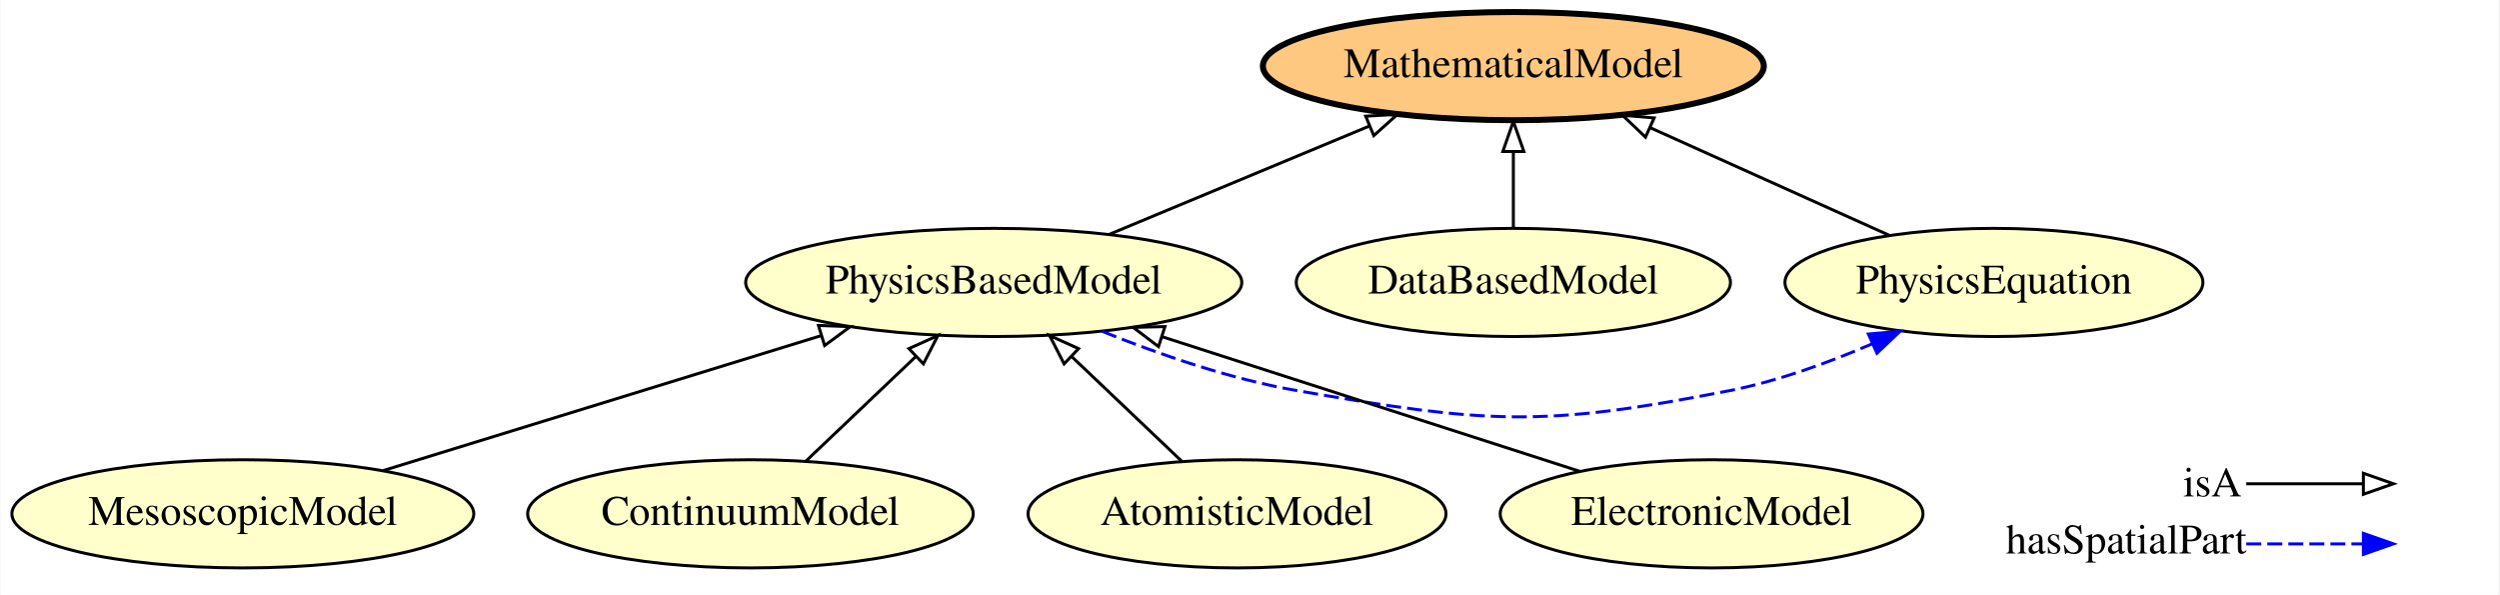
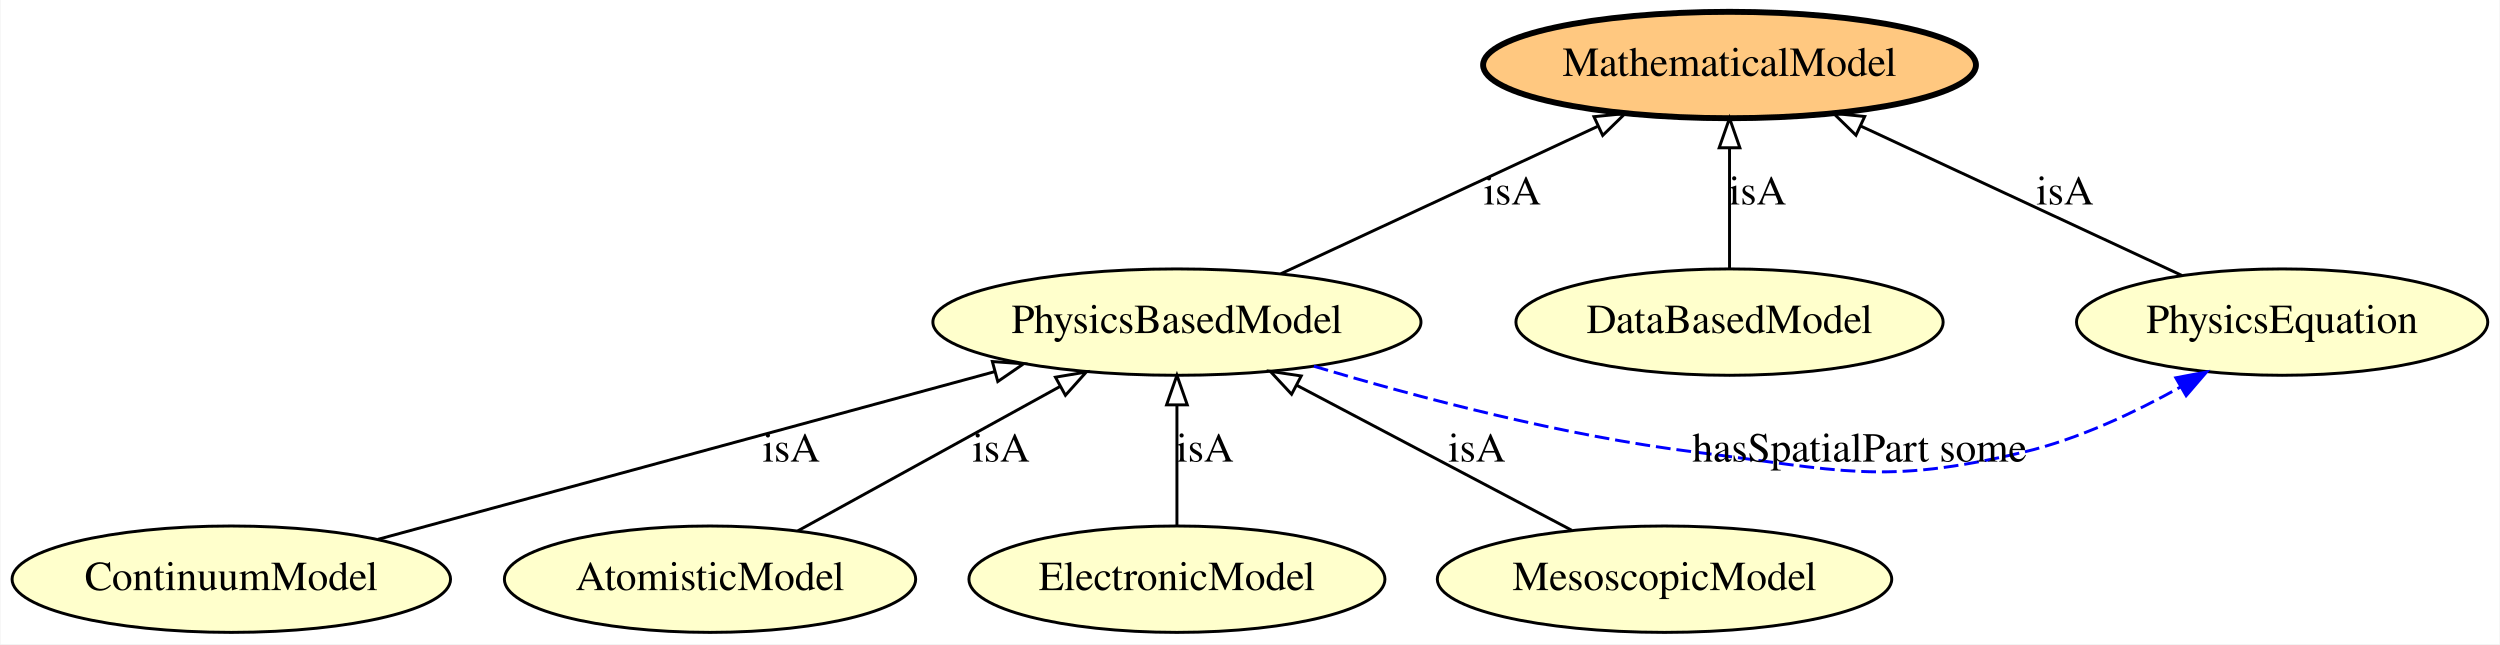
- <svg xmlns="http://www.w3.org/2000/svg" xmlns:xlink="http://www.w3.org/1999/xlink" width="832pt" height="198pt" viewBox="0.00 0.00 831.69 198.00">
-   <g id="graph0" class="graph" transform="scale(1 1) rotate(0) translate(4 194)">
-     <polygon fill="#ffffff" stroke="transparent" points="-4,4 -4,-194 827.693,-194 827.693,4 -4,4" />
+ <svg xmlns="http://www.w3.org/2000/svg" xmlns:xlink="http://www.w3.org/1999/xlink" width="846pt" height="218pt" viewBox="0.00 0.00 845.64 218.00">
+   <g id="graph0" class="graph" transform="scale(1 1) rotate(0) translate(4 214)">
+     <polygon fill="#ffffff" stroke="transparent" points="-4,4 -4,-214 841.637,-214 841.637,4 -4,4" />
    <g id="node1" class="node">
      <g id="a_node1">
-         <a xlink:href="http://emmo.info/emmo/middle/models#EMMO_53935db0_af45_4426_b9e9_244a0d77db00" xlink:title="MesoscopicModel">
-           <ellipse fill="#ffffcc" stroke="#000000" cx="76.693" cy="-23" rx="76.887" ry="18" />
-           <text text-anchor="middle" x="76.693" y="-19.3" font-family="Times,serif" font-size="14.00" fill="#000000">MesoscopicModel</text>
-         </a>
-       </g>
-     </g>
-     <g id="node6" class="node">
-       <g id="a_node6">
-         <a xlink:href="http://emmo.info/emmo/middle/models#EMMO_b29fd350_39aa_4af7_9459_3faa0544cba6" xlink:title="PhysicsBasedModel">
-           <ellipse fill="#ffffcc" stroke="#000000" cx="326.693" cy="-100" rx="82.585" ry="18" />
-           <text text-anchor="middle" x="326.693" y="-96.3" font-family="Times,serif" font-size="14.00" fill="#000000">PhysicsBasedModel</text>
-         </a>
-       </g>
-     </g>
-     <g id="edge7" class="edge">
-       <path fill="none" stroke="#000000" d="M123.423,-37.393C164.679,-50.1 224.97,-68.669 269.178,-82.285" />
-       <polygon fill="none" stroke="#000000" points="268.33,-85.686 278.917,-85.285 270.39,-78.996 268.33,-85.686" />
-     </g>
-     <g id="node2" class="node">
-       <g id="a_node2">
-         <a xlink:href="http://emmo.info/emmo/middle/models#EMMO_f7ed665b_c2e1_42bc_889b_6b42ed3a36f0" xlink:title="MathematicalModel">
-           <ellipse fill="#ffc880" stroke="#000000" stroke-width="2" cx="499.693" cy="-172" rx="83.386" ry="18" />
-           <text text-anchor="middle" x="499.693" y="-168.3" font-family="Times,serif" font-size="14.00" fill="#000000">MathematicalModel</text>
+         <a xlink:href="http://emmo.info/emmo/middle/models#EMMO_4456a5d2_16a6_4ee1_9a8e_5c75956b28ea" xlink:title="ContinuumModel">
+           <ellipse fill="#ffffcc" stroke="#000000" cx="74.093" cy="-18" rx="74.187" ry="18" />
+           <text text-anchor="middle" x="74.093" y="-14.3" font-family="Times,serif" font-size="14.00" fill="#000000">ContinuumModel</text>
        </a>
      </g>
    </g>
    <g id="node3" class="node">
      <g id="a_node3">
-         <a xlink:href="http://emmo.info/emmo/middle/models#EMMO_4456a5d2_16a6_4ee1_9a8e_5c75956b28ea" xlink:title="ContinuumModel">
-           <ellipse fill="#ffffcc" stroke="#000000" cx="245.693" cy="-23" rx="74.187" ry="18" />
-           <text text-anchor="middle" x="245.693" y="-19.3" font-family="Times,serif" font-size="14.00" fill="#000000">ContinuumModel</text>
+         <a xlink:href="http://emmo.info/emmo/middle/models#EMMO_b29fd350_39aa_4af7_9459_3faa0544cba6" xlink:title="PhysicsBasedModel">
+           <ellipse fill="#ffffcc" stroke="#000000" cx="394.093" cy="-105" rx="82.585" ry="18" />
+           <text text-anchor="middle" x="394.093" y="-101.3" font-family="Times,serif" font-size="14.00" fill="#000000">PhysicsBasedModel</text>
+         </a>
+       </g>
+     </g>
+     <g id="edge8" class="edge">
+       <path fill="none" stroke="#000000" d="M123.742,-31.498C179.95,-46.78 271.581,-71.692 332.352,-88.214" />
+       <polygon fill="none" stroke="#000000" points="331.635,-91.646 342.203,-90.892 333.472,-84.891 331.635,-91.646" />
+       <text text-anchor="middle" x="263.593" y="-57.8" font-family="Times,serif" font-size="14.00" fill="#000000">isA</text>
+     </g>
+     <g id="node2" class="node">
+       <g id="a_node2">
+         <a xlink:href="http://emmo.info/emmo/middle/models#EMMO_84cadc45_6758_46f2_ba2a_5ead65c70213" xlink:title="AtomisticModel">
+           <ellipse fill="#ffffcc" stroke="#000000" cx="236.093" cy="-18" rx="69.588" ry="18" />
+           <text text-anchor="middle" x="236.093" y="-14.3" font-family="Times,serif" font-size="14.00" fill="#000000">AtomisticModel</text>
+         </a>
+       </g>
+     </g>
+     <g id="edge3" class="edge">
+       <path fill="none" stroke="#000000" d="M265.812,-34.364C290.87,-48.162 326.941,-68.024 354.456,-83.174" />
+       <polygon fill="none" stroke="#000000" points="352.982,-86.358 363.43,-88.116 356.359,-80.227 352.982,-86.358" />
+       <text text-anchor="middle" x="334.593" y="-57.8" font-family="Times,serif" font-size="14.00" fill="#000000">isA</text>
+     </g>
+     <g id="node6" class="node">
+       <g id="a_node6">
+         <a xlink:href="http://emmo.info/emmo/middle/models#EMMO_27c5d8c6_8af7_4d63_beb1_ec37cd8b3fa3" xlink:title="PhysicsEquation">
+           <ellipse fill="#ffffcc" stroke="#000000" cx="768.093" cy="-105" rx="69.588" ry="18" />
+           <text text-anchor="middle" x="768.093" y="-101.3" font-family="Times,serif" font-size="14.00" fill="#000000">PhysicsEquation</text>
        </a>
      </g>
    </g>
    <g id="edge5" class="edge">
-       <path fill="none" stroke="#000000" d="M264.073,-40.472C274.871,-50.737 288.694,-63.878 300.605,-75.201" />
-       <polygon fill="none" stroke="#000000" points="298.446,-77.977 308.105,-82.33 303.269,-72.903 298.446,-77.977" />
+       <path fill="none" stroke="#0000ff" stroke-dasharray="5,2" d="M440.431,-90.066C475.477,-79.588 525.013,-66.503 569.593,-61 618.555,-54.956 632.593,-49.611 680.593,-61 699.125,-65.397 718.192,-74.371 733.778,-83.073" />
+       <polygon fill="#0000ff" stroke="#0000ff" points="732.113,-86.154 742.522,-88.13 735.617,-80.094 732.113,-86.154" />
+       <text text-anchor="middle" x="625.093" y="-57.8" font-family="Times,serif" font-size="14.00" fill="#000000">hasSpatialPart some</text>
+     </g>
+     <g id="node8" class="node">
+       <g id="a_node8">
+         <a xlink:href="http://emmo.info/emmo/middle/models#EMMO_f7ed665b_c2e1_42bc_889b_6b42ed3a36f0" xlink:title="MathematicalModel">
+           <ellipse fill="#ffc880" stroke="#000000" stroke-width="2" cx="581.093" cy="-192" rx="83.386" ry="18" />
+           <text text-anchor="middle" x="581.093" y="-188.3" font-family="Times,serif" font-size="14.00" fill="#000000">MathematicalModel</text>
+         </a>
+       </g>
+     </g>
+     <g id="edge4" class="edge">
+       <path fill="none" stroke="#000000" d="M429.267,-121.364C459.599,-135.476 503.568,-155.932 536.39,-171.202" />
+       <polygon fill="none" stroke="#000000" points="535.217,-174.517 545.76,-175.562 538.17,-168.17 535.217,-174.517" />
+       <text text-anchor="middle" x="507.593" y="-144.8" font-family="Times,serif" font-size="14.00" fill="#000000">isA</text>
    </g>
    <g id="node4" class="node">
      <g id="a_node4">
-         <a xlink:href="http://emmo.info/emmo/middle/models#EMMO_84cadc45_6758_46f2_ba2a_5ead65c70213" xlink:title="AtomisticModel">
-           <ellipse fill="#ffffcc" stroke="#000000" cx="407.693" cy="-23" rx="69.588" ry="18" />
-           <text text-anchor="middle" x="407.693" y="-19.3" font-family="Times,serif" font-size="14.00" fill="#000000">AtomisticModel</text>
+         <a xlink:href="http://emmo.info/emmo/middle/models#EMMO_6eca09be_17e9_445e_abc9_000aa61b7a11" xlink:title="ElectronicModel">
+           <ellipse fill="#ffffcc" stroke="#000000" cx="394.093" cy="-18" rx="70.388" ry="18" />
+           <text text-anchor="middle" x="394.093" y="-14.3" font-family="Times,serif" font-size="14.00" fill="#000000">ElectronicModel</text>
+         </a>
+       </g>
+     </g>
+     <g id="edge7" class="edge">
+       <path fill="none" stroke="#000000" d="M394.093,-36.026C394.093,-47.808 394.093,-63.439 394.093,-76.842" />
+       <polygon fill="none" stroke="#000000" points="390.594,-76.997 394.093,-86.997 397.594,-76.997 390.594,-76.997" />
+       <text text-anchor="middle" x="403.593" y="-57.8" font-family="Times,serif" font-size="14.00" fill="#000000">isA</text>
+     </g>
+     <g id="node5" class="node">
+       <g id="a_node5">
+         <a xlink:href="http://emmo.info/emmo/middle/models#EMMO_a4b14b83_9392_4a5f_a2e8_b2b58793f59b" xlink:title="DataBasedModel">
+           <ellipse fill="#ffffcc" stroke="#000000" cx="581.093" cy="-105" rx="72.287" ry="18" />
+           <text text-anchor="middle" x="581.093" y="-101.3" font-family="Times,serif" font-size="14.00" fill="#000000">DataBasedModel</text>
+         </a>
+       </g>
+     </g>
+     <g id="edge6" class="edge">
+       <path fill="none" stroke="#000000" d="M581.093,-123.026C581.093,-134.808 581.093,-150.439 581.093,-163.842" />
+       <polygon fill="none" stroke="#000000" points="577.593,-163.997 581.093,-173.997 584.593,-163.997 577.593,-163.997" />
+       <text text-anchor="middle" x="590.593" y="-144.8" font-family="Times,serif" font-size="14.00" fill="#000000">isA</text>
+     </g>
+     <g id="edge1" class="edge">
+       <path fill="none" stroke="#000000" d="M734.229,-120.755C703.732,-134.944 658.707,-155.891 625.366,-171.403" />
+       <polygon fill="none" stroke="#000000" points="623.884,-168.232 616.293,-175.624 626.837,-174.579 623.884,-168.232" />
+       <text text-anchor="middle" x="694.593" y="-144.8" font-family="Times,serif" font-size="14.00" fill="#000000">isA</text>
+     </g>
+     <g id="node7" class="node">
+       <g id="a_node7">
+         <a xlink:href="http://emmo.info/emmo/middle/models#EMMO_53935db0_af45_4426_b9e9_244a0d77db00" xlink:title="MesoscopicModel">
+           <ellipse fill="#ffffcc" stroke="#000000" cx="559.093" cy="-18" rx="76.887" ry="18" />
+           <text text-anchor="middle" x="559.093" y="-14.3" font-family="Times,serif" font-size="14.00" fill="#000000">MesoscopicModel</text>
        </a>
      </g>
    </g>
    <g id="edge2" class="edge">
-       <path fill="none" stroke="#000000" d="M389.313,-40.472C378.515,-50.737 364.692,-63.878 352.781,-75.201" />
-       <polygon fill="none" stroke="#000000" points="350.117,-72.903 345.281,-82.33 354.94,-77.977 350.117,-72.903" />
-     </g>
-     <g id="node5" class="node">
-       <g id="a_node5">
-         <a xlink:href="http://emmo.info/emmo/middle/models#EMMO_a4b14b83_9392_4a5f_a2e8_b2b58793f59b" xlink:title="DataBasedModel">
-           <ellipse fill="#ffffcc" stroke="#000000" cx="499.693" cy="-100" rx="72.287" ry="18" />
-           <text text-anchor="middle" x="499.693" y="-96.3" font-family="Times,serif" font-size="14.00" fill="#000000">DataBasedModel</text>
-         </a>
-       </g>
-     </g>
-     <g id="edge1" class="edge">
-       <path fill="none" stroke="#000000" d="M499.693,-118.169C499.693,-125.869 499.693,-135.026 499.693,-143.583" />
-       <polygon fill="none" stroke="#000000" points="496.193,-143.587 499.693,-153.587 503.193,-143.587 496.193,-143.587" />
-     </g>
-     <g id="edge3" class="edge">
-       <path fill="none" stroke="#000000" d="M365.087,-115.979C390.644,-126.615 424.415,-140.67 451.736,-152.041" />
-       <polygon fill="none" stroke="#000000" points="450.53,-155.33 461.108,-155.941 453.22,-148.868 450.53,-155.33" />
-     </g>
-     <g id="node8" class="node">
-       <g id="a_node8">
-         <a xlink:href="http://emmo.info/emmo/middle/models#EMMO_27c5d8c6_8af7_4d63_beb1_ec37cd8b3fa3" xlink:title="PhysicsEquation">
-           <ellipse fill="#ffffcc" stroke="#000000" cx="659.693" cy="-100" rx="69.588" ry="18" />
-           <text text-anchor="middle" x="659.693" y="-96.3" font-family="Times,serif" font-size="14.00" fill="#000000">PhysicsEquation</text>
-         </a>
-       </g>
-     </g>
-     <g id="edge4" class="edge">
-       <path fill="none" stroke="#0000ff" stroke-dasharray="5,2" d="M362.815,-83.726C381.72,-76.09 405.498,-67.837 427.693,-64 490.758,-53.097 508.896,-51.652 571.693,-64 587.77,-67.161 604.609,-73.283 619.202,-79.594" />
-       <polygon fill="#0000ff" stroke="#0000ff" points="617.881,-82.838 628.437,-83.74 620.748,-76.452 617.881,-82.838" />
-     </g>
-     <g id="node7" class="node">
-       <g id="a_node7">
-         <a xlink:href="http://emmo.info/emmo/middle/models#EMMO_6eca09be_17e9_445e_abc9_000aa61b7a11" xlink:title="ElectronicModel">
-           <ellipse fill="#ffffcc" stroke="#000000" cx="565.693" cy="-23" rx="70.388" ry="18" />
-           <text text-anchor="middle" x="565.693" y="-19.3" font-family="Times,serif" font-size="14.00" fill="#000000">ElectronicModel</text>
-         </a>
-       </g>
-     </g>
-     <g id="edge6" class="edge">
-       <path fill="none" stroke="#000000" d="M521.857,-37.123C482.725,-49.73 425.204,-68.262 382.74,-81.943" />
-       <polygon fill="none" stroke="#000000" points="381.552,-78.649 373.107,-85.047 383.699,-85.311 381.552,-78.649" />
-     </g>
-     <g id="edge8" class="edge">
-       <path fill="none" stroke="#000000" d="M624.976,-115.623C601.667,-126.112 570.712,-140.041 545.404,-151.43" />
-       <polygon fill="none" stroke="#000000" points="543.692,-148.362 536.009,-155.658 546.565,-154.746 543.692,-148.362" />
-     </g>
-     <g id="node9" class="node">
-       <text text-anchor="start" x="722.693" y="-28.8" font-family="Times,serif" font-size="14.00" fill="#000000">isA</text>
-       <text text-anchor="start" x="663.693" y="-9.8" font-family="Times,serif" font-size="14.00" fill="#000000">hasSpatialPart</text>
-     </g>
-     <g id="node10" class="node">
-       <text text-anchor="start" x="794.693" y="-28.8" font-family="Times,serif" font-size="14.00" fill="#000000"> </text>
-       <text text-anchor="start" x="794.693" y="-9.8" font-family="Times,serif" font-size="14.00" fill="#000000"> </text>
-     </g>
-     <g id="edge9" class="edge">
-       <path fill="none" stroke="#0000ff" stroke-dasharray="5,2" d="M743.693,-13C761.558,-13 768.432,-13 782.346,-13" />
-       <polygon fill="#0000ff" stroke="#0000ff" points="782.693,-16.5 792.693,-13 782.693,-9.5 782.693,-16.5" />
-     </g>
-     <g id="edge10" class="edge">
-       <path fill="none" stroke="#000000" d="M743.693,-33C761.558,-33 768.432,-33 782.346,-33" />
-       <polygon fill="none" stroke="#000000" points="782.693,-36.5 792.693,-33 782.693,-29.5 782.693,-36.5" />
+       <path fill="none" stroke="#000000" d="M527.67,-34.569C501.262,-48.493 463.342,-68.487 434.647,-83.617" />
+       <polygon fill="none" stroke="#000000" points="432.894,-80.585 425.681,-88.345 436.159,-86.777 432.894,-80.585" />
+       <text text-anchor="middle" x="495.593" y="-57.8" font-family="Times,serif" font-size="14.00" fill="#000000">isA</text>
    </g>
  </g>
</svg>
